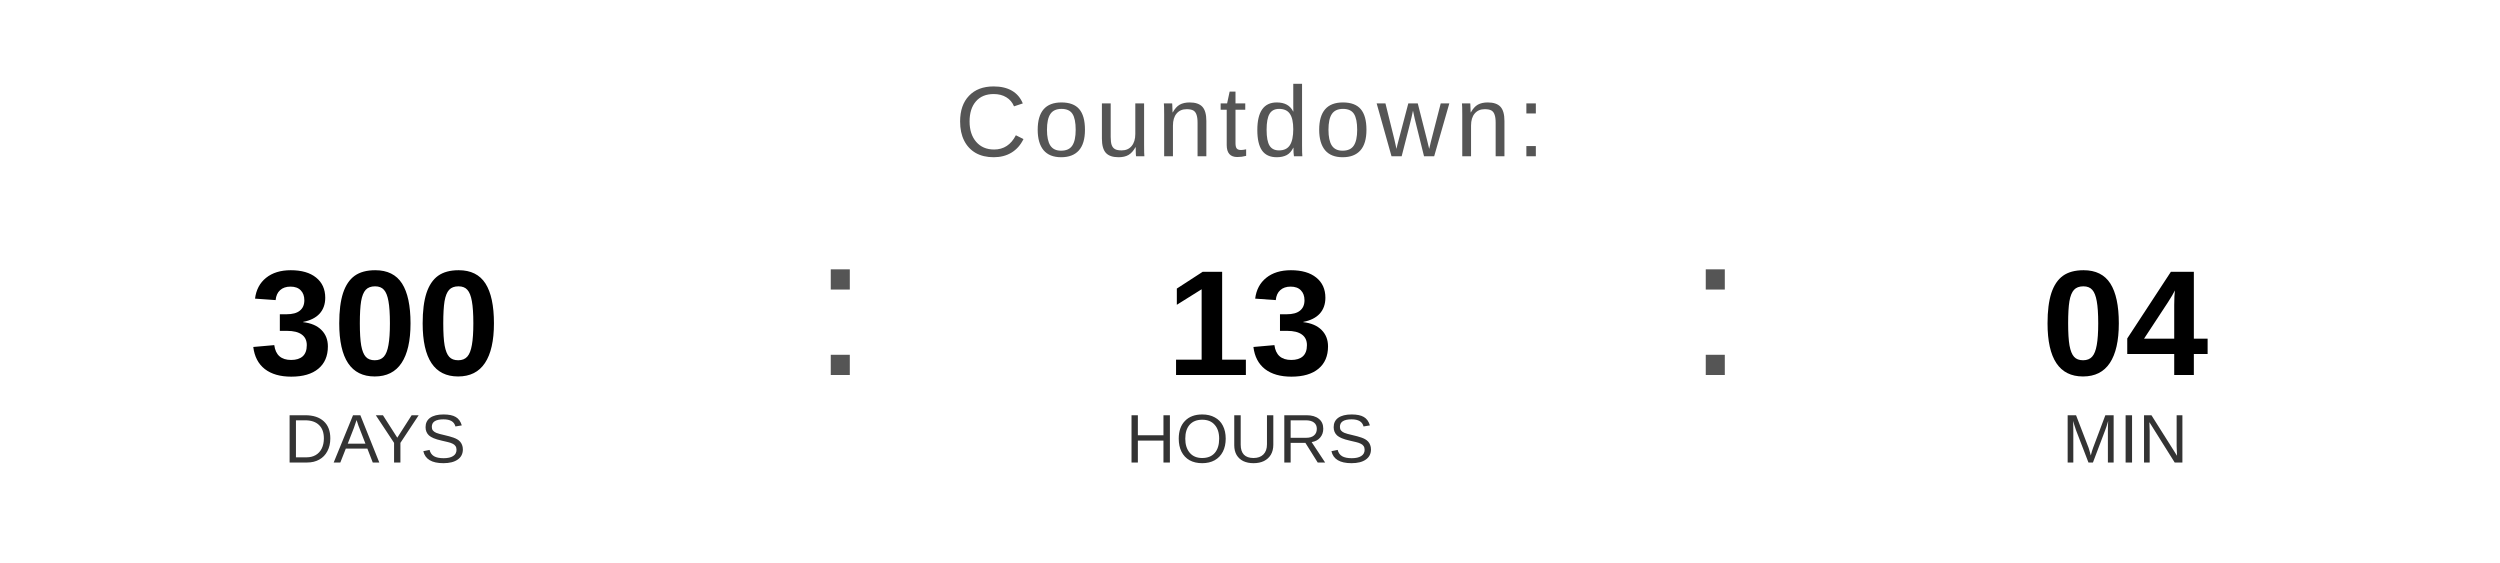
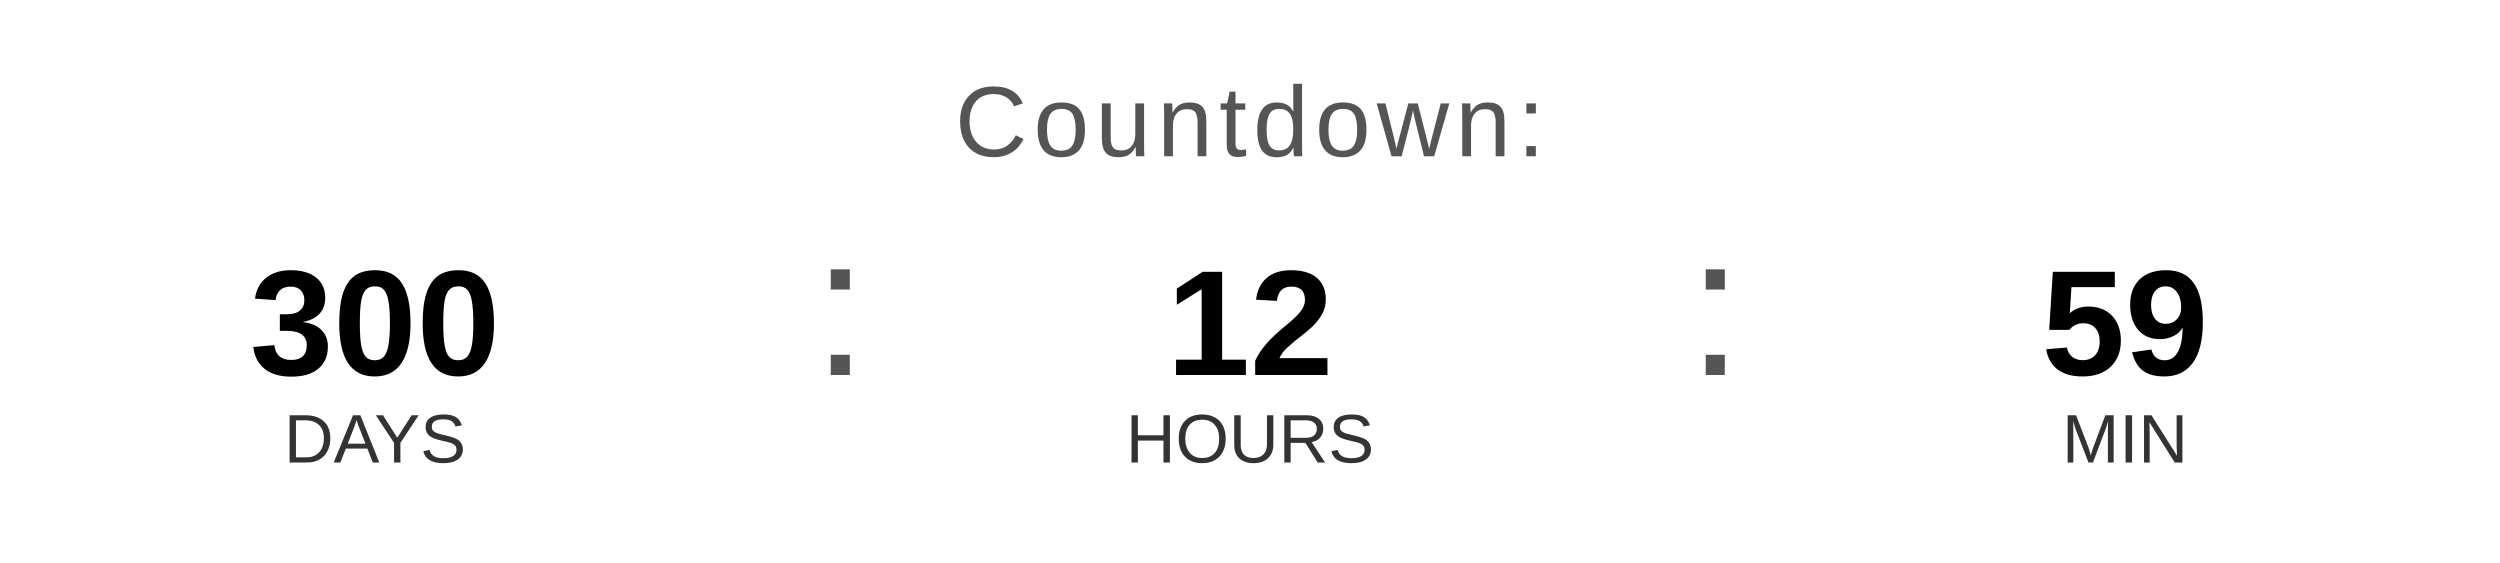
<svg xmlns="http://www.w3.org/2000/svg" width="400" height="90" viewBox="0 0 400 90">
  <text x="200" y="25" font-family="Arial, Helvetica, sans-serif" font-size="16" fill="#555555" text-anchor="middle" letter-spacing="1">
    Countdown:
  </text>
  <text x="60" y="60" font-family="Arial, Helvetica, sans-serif" font-size="24" font-weight="bold" fill="#000000" text-anchor="middle">300</text>
  <text x="60" y="74" font-family="Arial, Helvetica, sans-serif" font-size="11" fill="#333333" text-anchor="middle">DAYS</text>
  <text x="130" y="60" font-family="Arial, sans-serif" font-size="32" fill="#555555">:</text>
-   <text x="200" y="60" font-family="Arial, Helvetica, sans-serif" font-size="24" font-weight="bold" fill="#000000" text-anchor="middle">13</text>
+   <text x="200" y="60" font-family="Arial, Helvetica, sans-serif" font-size="24" font-weight="bold" fill="#000000" text-anchor="middle">12</text>
  <text x="200" y="74" font-family="Arial, Helvetica, sans-serif" font-size="11" fill="#333333" text-anchor="middle">HOURS</text>
  <text x="270" y="60" font-family="Arial, sans-serif" font-size="32" fill="#555555">:</text>
-   <text x="340" y="60" font-family="Arial, Helvetica, sans-serif" font-size="24" font-weight="bold" fill="#000000" text-anchor="middle">04</text>
+   <text x="340" y="60" font-family="Arial, Helvetica, sans-serif" font-size="24" font-weight="bold" fill="#000000" text-anchor="middle">59</text>
  <text x="340" y="74" font-family="Arial, Helvetica, sans-serif" font-size="11" fill="#333333" text-anchor="middle">MIN</text>
</svg>
